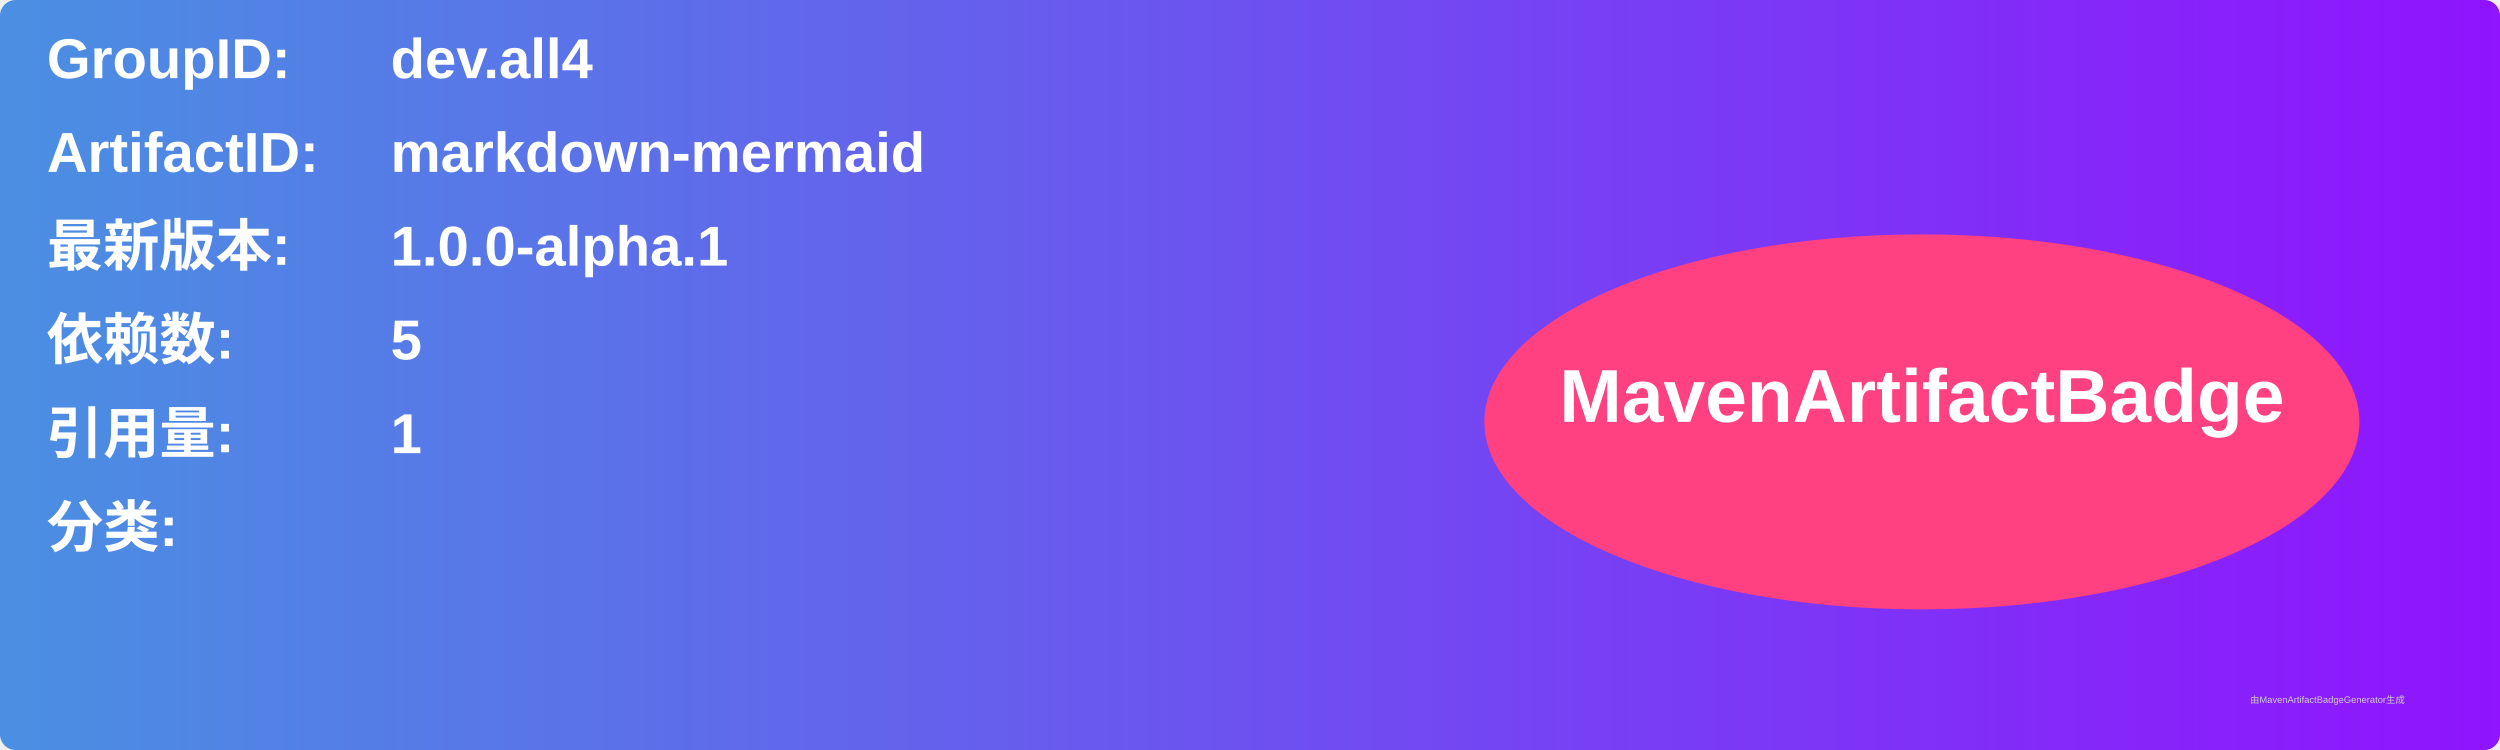
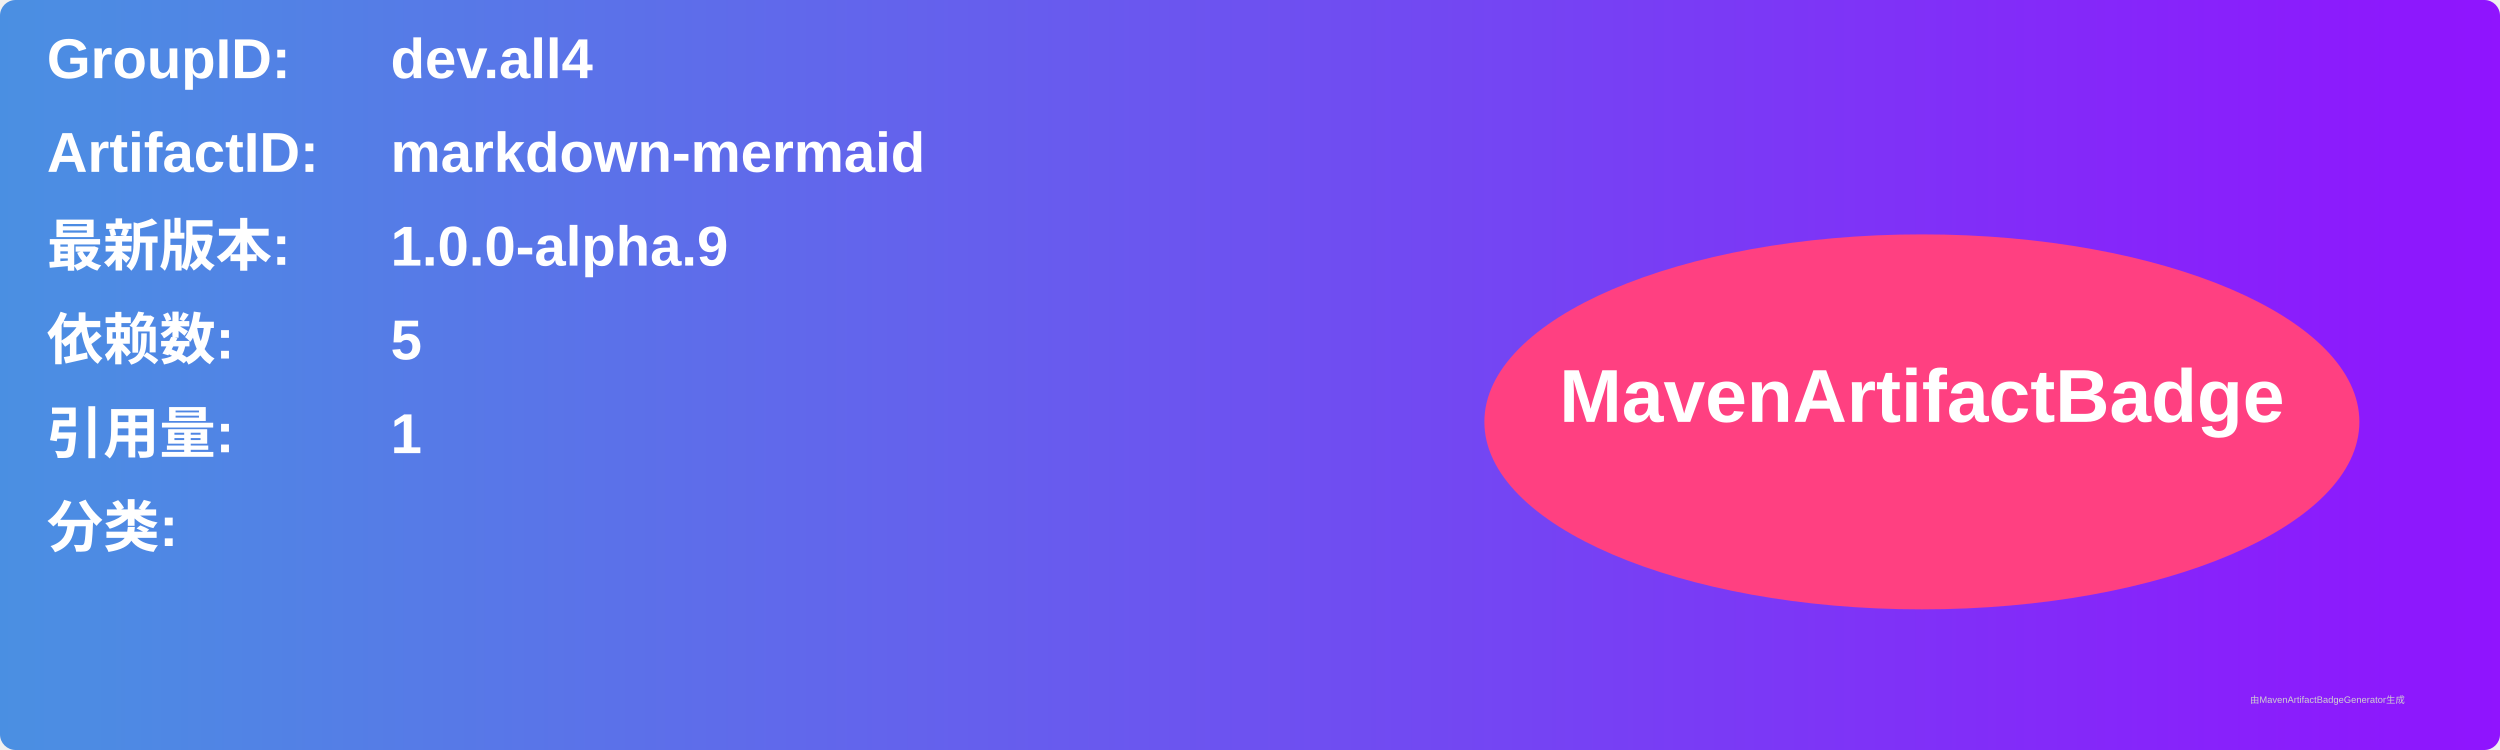
<svg xmlns="http://www.w3.org/2000/svg" width="800" height="240" viewBox="0 0 800 240">
  <linearGradient id="grad" x1="0%" y1="0%" x2="100%" y2="0%">
    <stop offset="0%" stop-color="#4a90e2" />
    <stop offset="100%" stop-color="#9013fe" />
  </linearGradient>
  <rect width="100%" height="100%" rx="5" ry="5" fill="url(#grad)" />
  <g transform="translate(15, 15)">
    <text x="0" y="10" font-family="Arial" font-size="18" fill="white" font-weight="bold" width="260">GroupID:</text>
    <text x="110" y="10" font-family="Arial" font-size="18" fill="white" font-weight="bold" width="460">dev.all4</text>
    <text x="0" y="40" font-family="Arial" font-size="18" fill="white" font-weight="bold" width="260">ArtifactID:</text>
    <text x="110" y="40" font-family="Arial" font-size="18" fill="white" font-weight="bold" width="460">markdown-mermaid</text>
    <text x="0" y="70" font-family="Arial" font-size="18" fill="white" font-weight="bold">最新版本:</text>
    <text x="110" y="70" font-family="Arial" font-size="18" fill="white" font-weight="bold">
-       <tspan font-weight="bold">1.0.0-alpha.1</tspan>
+       <tspan font-weight="bold">1.0.0-alpha.9</tspan>
    </text>
    <text x="0" y="100" font-family="Arial" font-size="18" fill="white" font-weight="bold">依赖数: </text>
    <text x="110" y="100" font-family="Arial" font-size="18" fill="white">
      <tspan font-weight="bold">5</tspan>
    </text>
    <text x="0" y="130" font-family="Arial" font-size="18" fill="white" font-weight="bold">引用量: </text>
    <text x="110" y="130" font-family="Arial" font-size="18" fill="white">
      <tspan font-weight="bold">1</tspan>
    </text>
    <text x="0" y="160" font-family="Arial" font-size="18" fill="white" font-weight="bold">分类:</text>
    <text x="10" y="190" font-family="Arial" font-size="10" fill="white">
      <tspan font-weight="bold" />
    </text>
    <ellipse cx="600" cy="120" rx="140" ry="60" fill="#ff4081" />
    <text x="600" y="120" text-anchor="middle" font-family="Arial" font-size="24" fill="white" font-weight="bold">MavenArtifactBadge</text>
  </g>
  <text x="720" y="225" font-family="Arial" font-size="3" fill="#d0d0d0">由MavenArtifactBadgeGenerator生成</text>
</svg>
